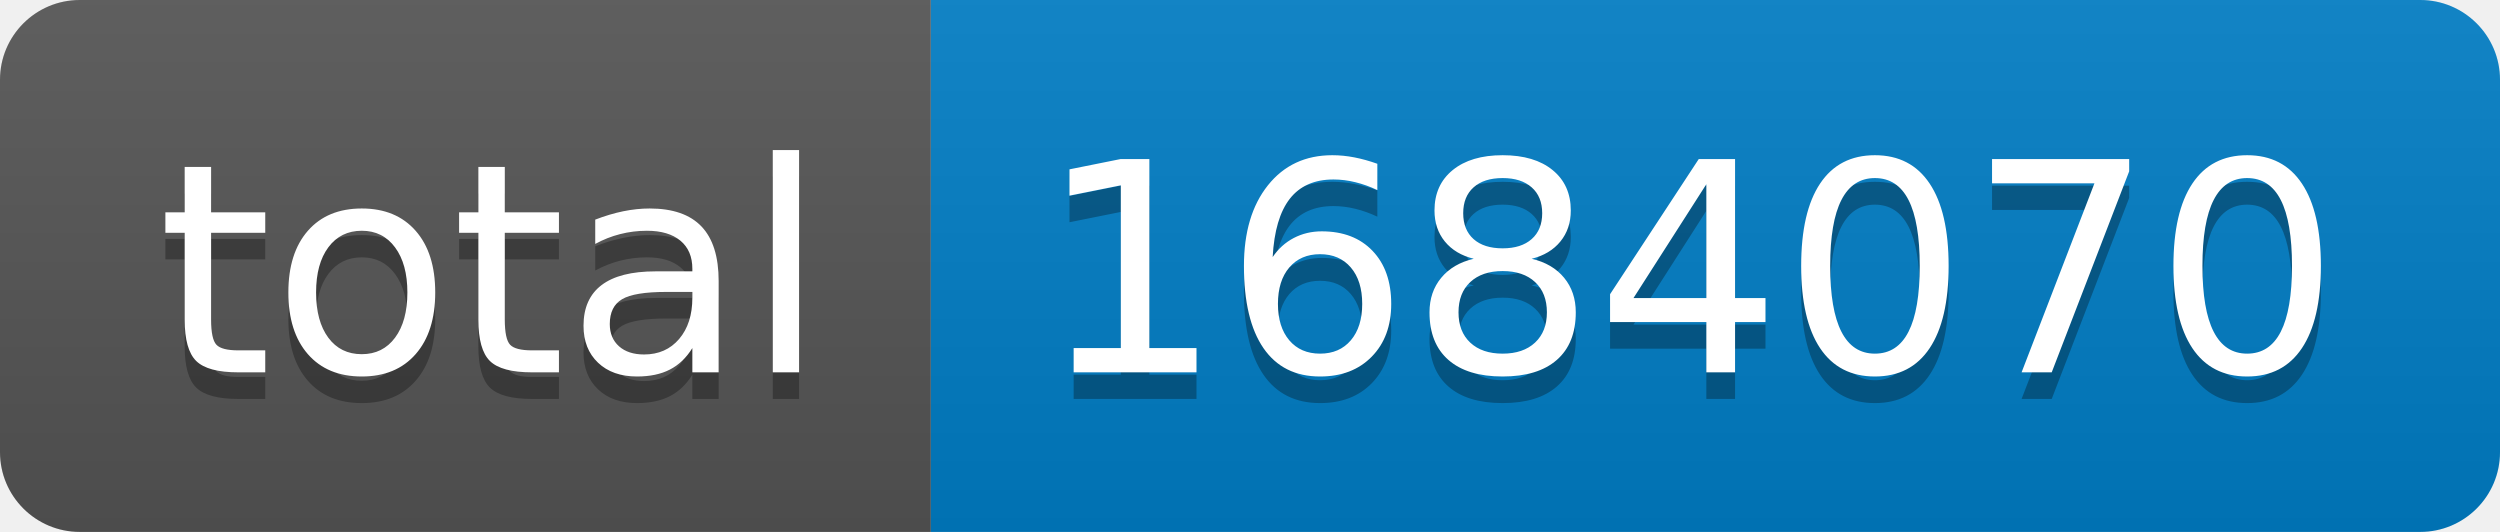
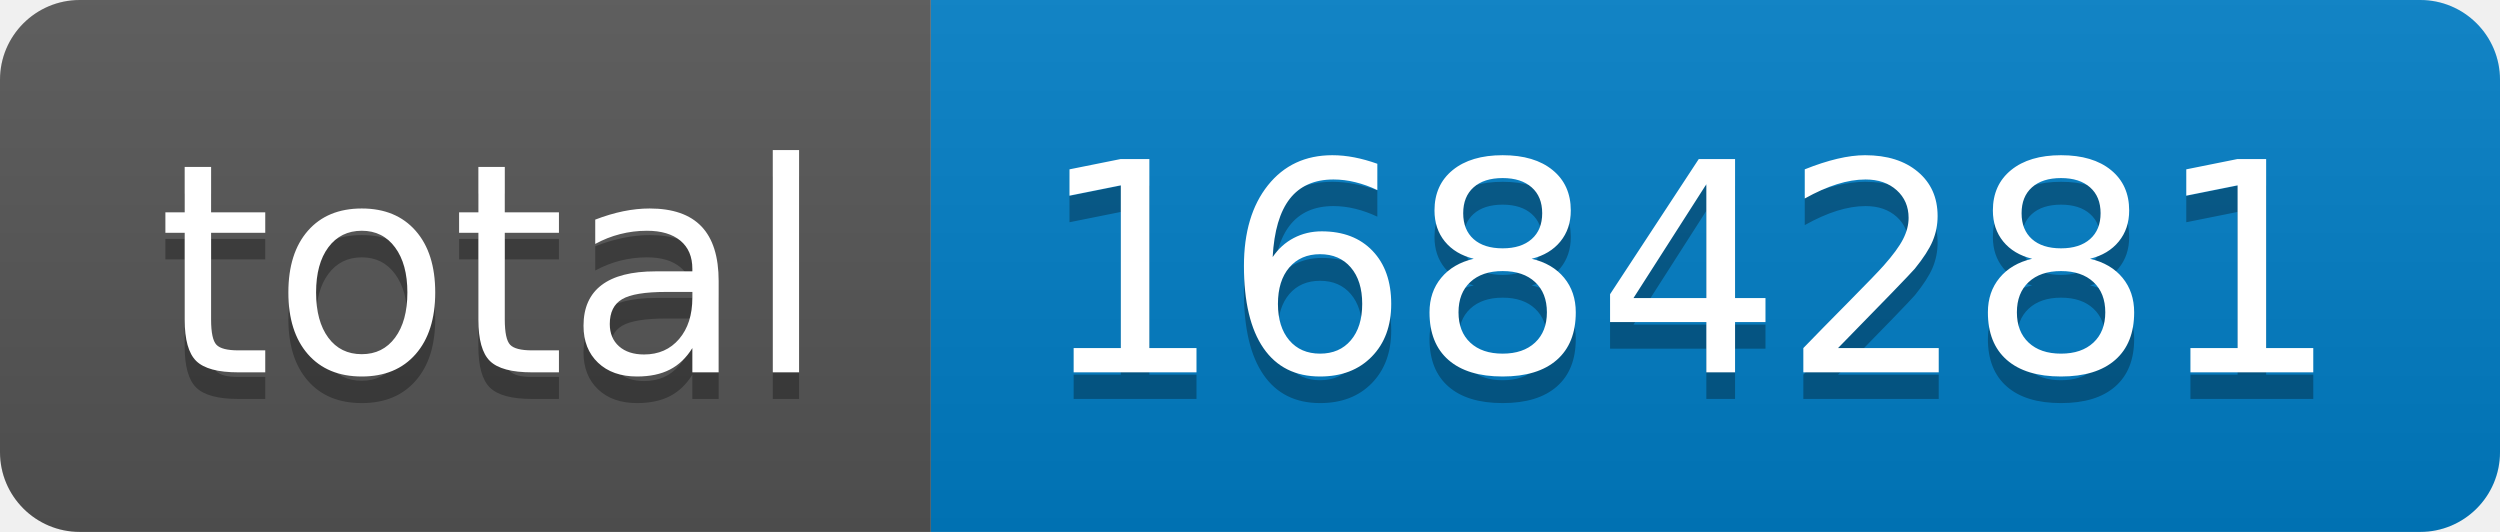
- <svg xmlns="http://www.w3.org/2000/svg" width="94" height="20" role="img" aria-label="total: 1684070">
+ <svg xmlns="http://www.w3.org/2000/svg" width="94" height="20" role="img" aria-label="total: 1684281">
  <linearGradient id="s" x2="0" y2="100%">
    <stop offset="0" stop-color="#bbb" stop-opacity=".1" />
    <stop offset="1" stop-opacity=".1" />
  </linearGradient>
  <clipPath id="r">
    <rect width="94" height="20" rx="3" fill="#fff" />
  </clipPath>
  <g clip-path="url(#r)">
    <rect width="35" height="20" fill="#555" />
    <rect x="35" width="59" height="20" fill="#007ec6" />
    <rect width="94" height="20" fill="url(#s)" />
  </g>
  <g fill="#fff" text-anchor="middle" font-family="Verdana,Geneva,DejaVu Sans,sans-serif" text-rendering="geometricPrecision" font-size="110">
    <text aria-hidden="true" x="185" y="150" fill="#010101" fill-opacity=".3" transform="scale(.1)" textLength="250">total</text>
    <text x="185" y="140" transform="scale(.1)" fill="#fff" textLength="250">total</text>
-     <text aria-hidden="true" x="635" y="150" fill="#010101" fill-opacity=".3" transform="scale(.1)" textLength="490">1684070</text>
-     <text x="635" y="140" transform="scale(.1)" fill="#fff" textLength="490">1684070</text>
+     <text aria-hidden="true" x="635" y="150" fill="#010101" fill-opacity=".3" transform="scale(.1)" textLength="490">1684281</text>
+     <text x="635" y="140" transform="scale(.1)" fill="#fff" textLength="490">1684281</text>
  </g>
</svg>
